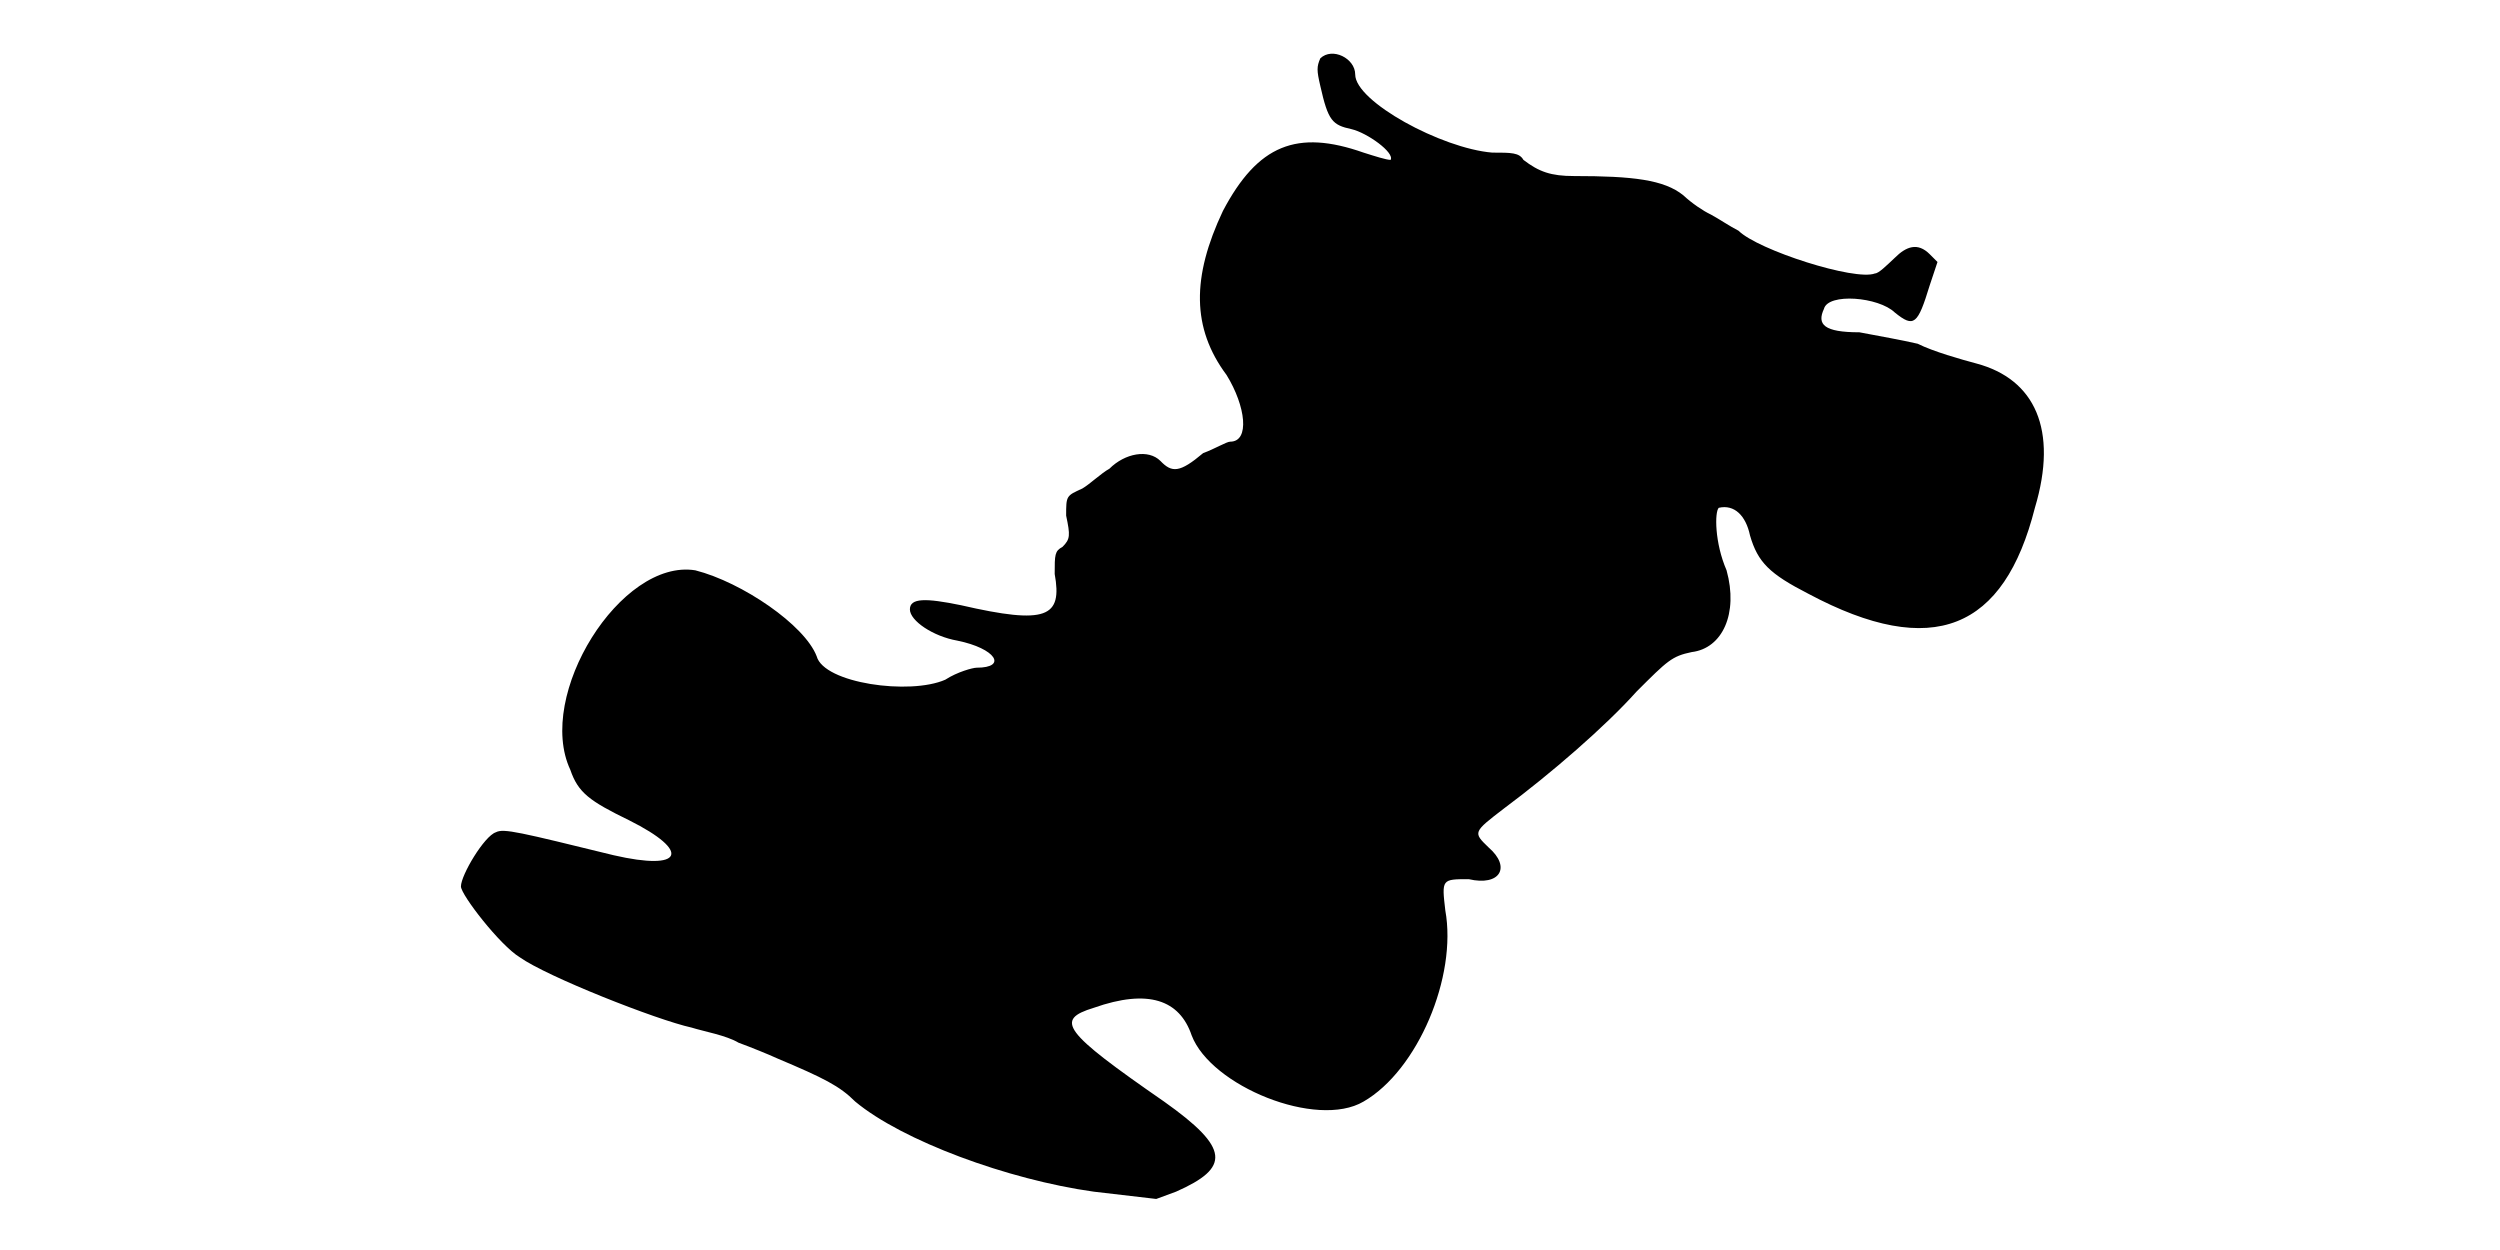
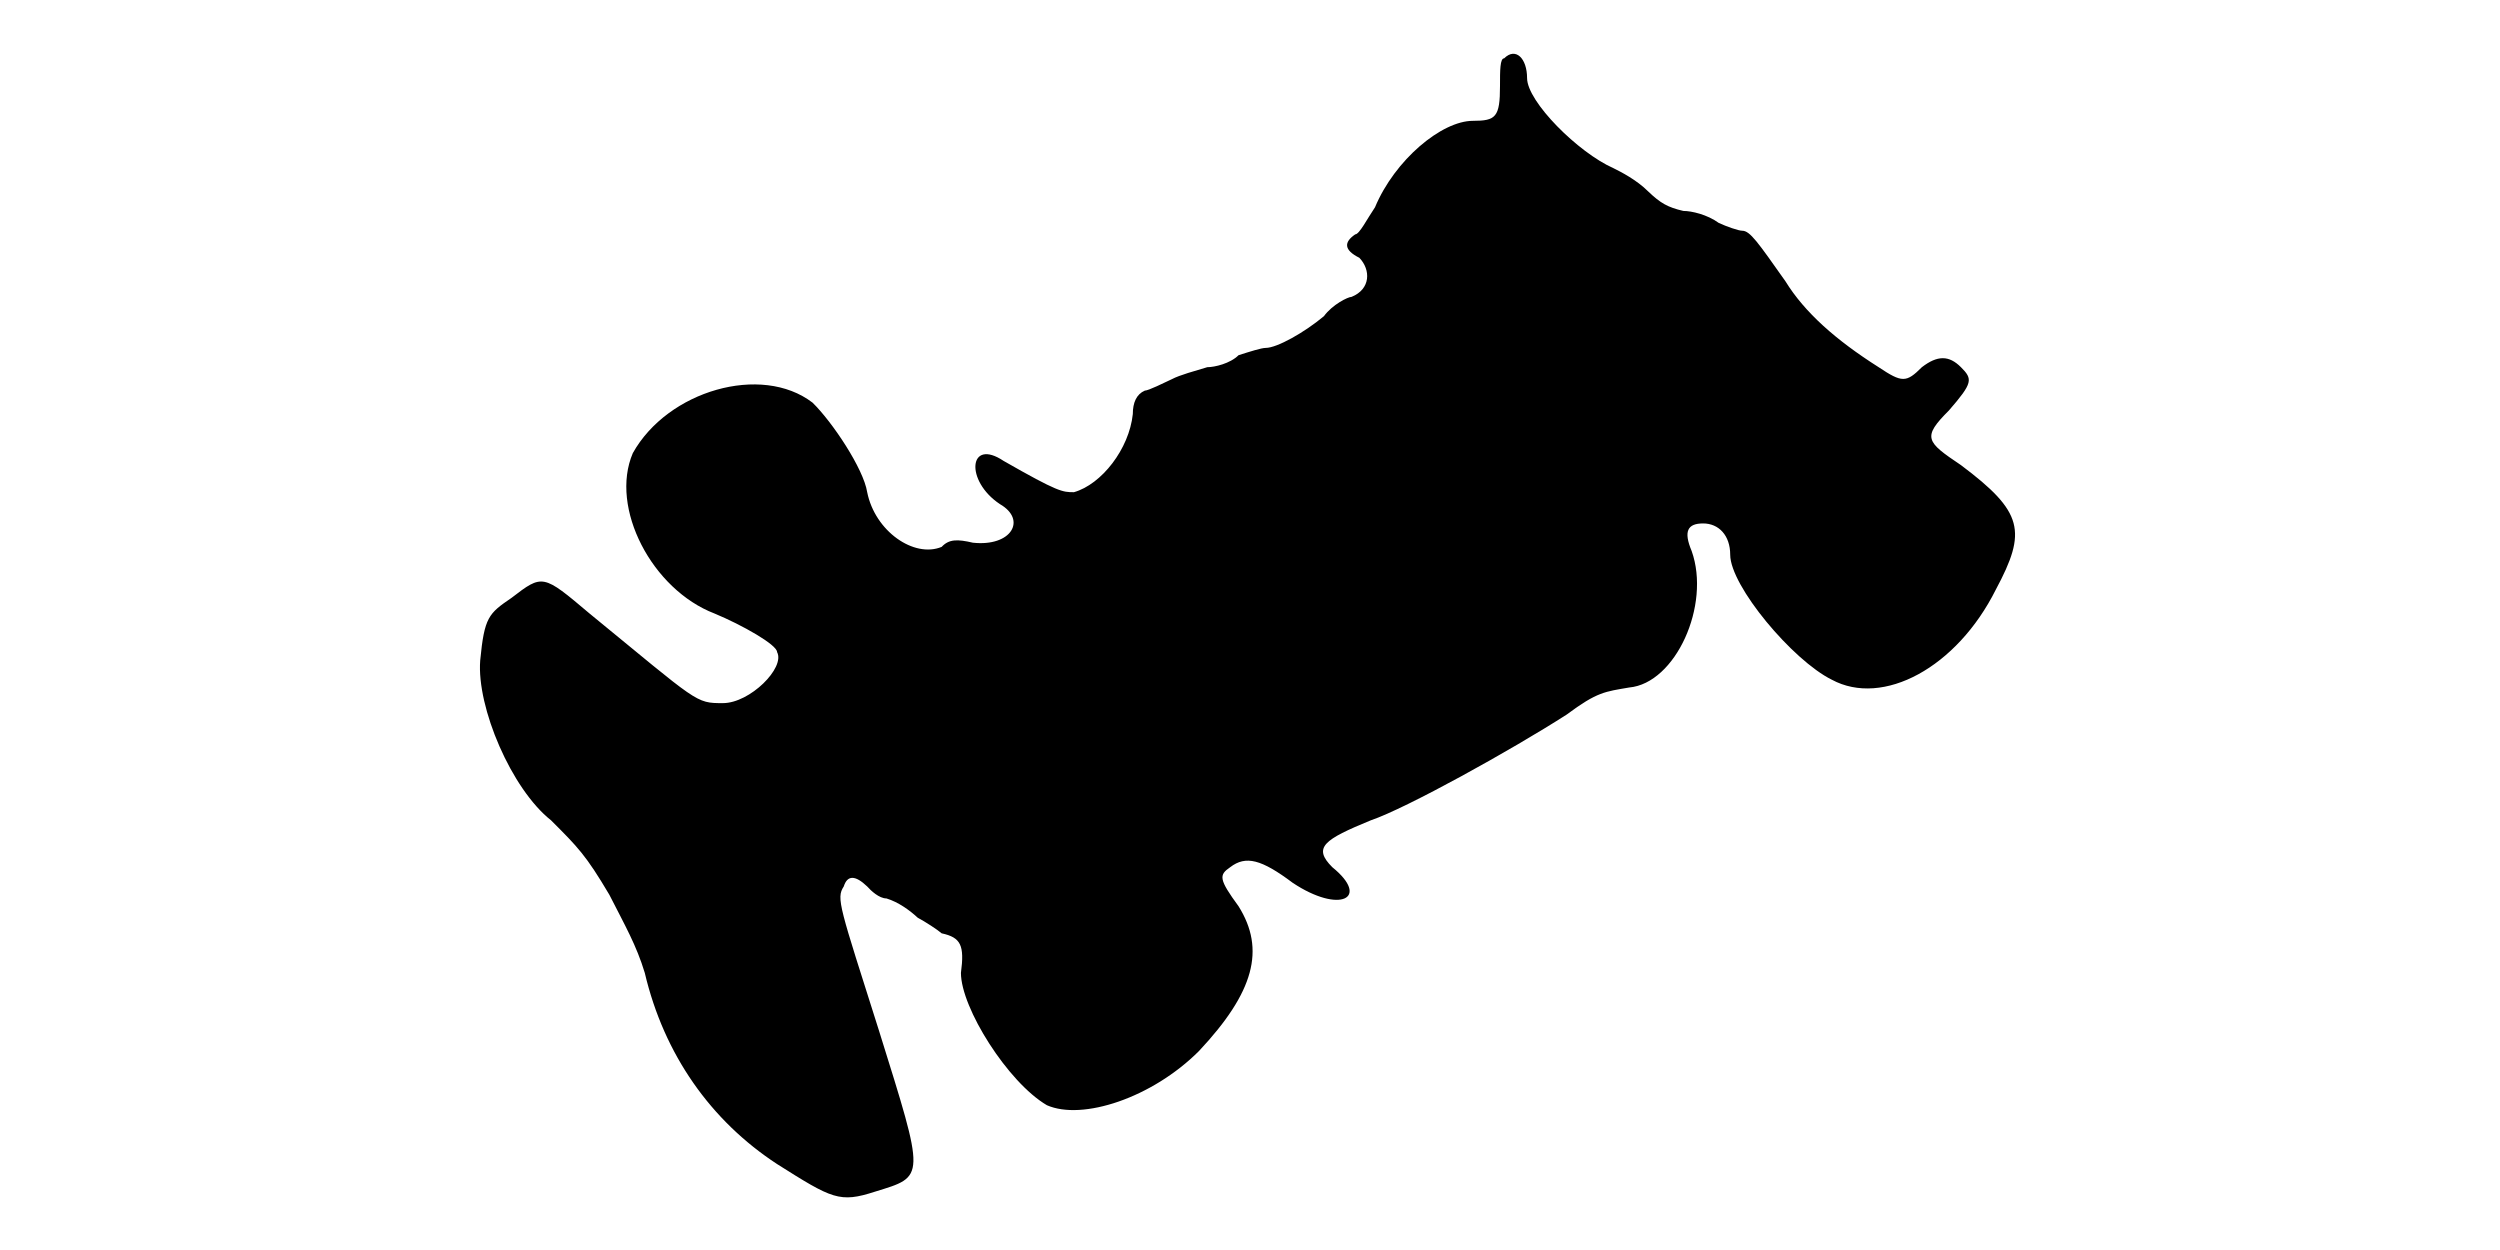
<svg xmlns="http://www.w3.org/2000/svg" viewBox="0 0 48 24">
-   <path d="M25.35 1.12c-.07.16-.07.23 0 .53.15.67.23.75.6.83.3.07.83.45.75.59-.08 0-.3-.07-.52-.14-1.28-.45-2.03-.15-2.7 1.12-.6 1.27-.6 2.25.07 3.15.37.6.45 1.28.07 1.28-.07 0-.3.14-.52.22-.45.38-.6.38-.82.15-.23-.23-.68-.15-.98.15-.15.08-.38.3-.52.38-.31.14-.31.14-.31.52.08.38.08.45-.07.6-.15.08-.15.15-.15.52.15.83-.15.98-1.8.6-.68-.14-.98-.14-.98.08 0 .22.45.52.91.6.74.15.97.52.37.52-.07 0-.37.08-.6.23-.68.3-2.33.07-2.47-.45-.23-.6-1.43-1.42-2.33-1.65-1.43-.23-3.07 2.4-2.4 3.83.15.44.37.6 1.13.97 1.2.6 1.04.98-.3.67-1.8-.44-2.11-.52-2.26-.44-.22.07-.67.82-.67 1.04 0 .16.75 1.13 1.13 1.36.52.37 2.62 1.2 3.3 1.35.22.07.67.15.9.29.22.08.59.23.74.3.9.38 1.2.53 1.5.83.9.75 2.93 1.5 4.58 1.73l1.2.14.38-.14c1.04-.46 1.04-.83-.23-1.73-1.95-1.35-2.1-1.57-1.35-1.8 1.05-.37 1.65-.15 1.88.53.37.97 2.4 1.8 3.3 1.27 1.04-.6 1.8-2.4 1.57-3.67-.07-.6-.07-.6.45-.6.6.14.82-.23.38-.61-.3-.29-.3-.29.3-.75.9-.67 1.94-1.57 2.54-2.24.6-.6.68-.68 1.06-.76.59-.07.9-.74.67-1.57-.23-.53-.23-1.12-.15-1.2.3-.07.52.15.6.53.15.52.38.74 1.12 1.12 2.4 1.28 3.76.68 4.35-1.65.45-1.5 0-2.47-1.12-2.77-.3-.08-.83-.23-1.13-.38-.3-.07-.75-.15-1.12-.22-.68 0-.82-.15-.68-.45.08-.31 1.05-.23 1.36.07.37.3.44.23.67-.52l.15-.45-.15-.15c-.23-.23-.45-.15-.67.07-.16.15-.31.3-.38.3-.38.15-2.25-.45-2.62-.82-.16-.08-.38-.23-.53-.31-.15-.07-.37-.22-.53-.37-.37-.3-.97-.37-2.1-.37-.44 0-.67-.08-.97-.31-.08-.14-.23-.14-.6-.14-.97-.08-2.63-.98-2.63-1.5 0-.31-.44-.53-.67-.31z" />
+   <path d="M28.88 1.12c-.08 0-.08.23-.08.53 0 .6-.08.67-.52.67-.6 0-1.5.75-1.88 1.66-.15.22-.3.52-.38.52-.22.15-.22.3.08.45.22.23.22.6-.15.75-.07 0-.37.15-.53.37-.37.31-.9.61-1.12.61-.08 0-.3.07-.52.14-.16.16-.46.23-.6.23-.23.07-.53.15-.68.23-.15.07-.45.22-.52.22-.16.07-.23.23-.23.45-.07.67-.6 1.35-1.13 1.5-.22 0-.3 0-1.35-.6-.67-.45-.75.38-.07.83.52.3.22.82-.52.74-.3-.07-.46-.07-.6.08-.53.22-1.28-.3-1.43-1.05-.07-.45-.67-1.35-1.05-1.72-.98-.75-2.78-.23-3.45.97-.45 1.05.37 2.62 1.57 3.08.53.22 1.2.6 1.2.74.16.3-.52.98-1.04.98-.53 0-.46 0-2.56-1.72-.9-.76-.9-.76-1.5-.3-.44.3-.52.37-.6 1.2-.07.9.6 2.47 1.36 3.07.52.52.67.67 1.12 1.43.3.59.52.97.68 1.5.37 1.57 1.27 2.84 2.54 3.67 1.06.67 1.2.75 1.88.53.97-.3.97-.23.08-3.08-.76-2.4-.83-2.55-.68-2.78.07-.22.22-.22.45 0 .07.08.23.23.37.23.23.07.45.23.6.37.15.08.38.23.46.3.37.08.44.23.37.76 0 .67.9 2.1 1.65 2.54.68.3 2.02-.14 2.92-1.04 1.06-1.13 1.28-1.95.76-2.78-.38-.52-.38-.6-.16-.75.3-.23.6-.15 1.2.3.9.6 1.5.3.76-.3-.38-.38-.16-.53.74-.9.68-.23 2.7-1.35 3.76-2.03.59-.44.74-.44 1.2-.52.89-.08 1.57-1.58 1.2-2.62-.16-.38-.08-.53.22-.53.3 0 .52.23.52.6 0 .6 1.2 2.03 1.95 2.4.98.53 2.4-.23 3.15-1.73.6-1.12.53-1.49-.67-2.39-.67-.45-.75-.53-.23-1.05.46-.53.46-.6.23-.83-.23-.23-.45-.23-.75 0-.3.3-.38.3-.83 0-.82-.52-1.42-1.05-1.79-1.65-.53-.75-.68-.97-.83-.97-.07 0-.3-.08-.45-.15-.22-.16-.52-.23-.68-.23-.3-.07-.44-.15-.67-.37-.23-.23-.53-.38-.67-.45-.68-.3-1.66-1.28-1.66-1.73 0-.38-.22-.6-.44-.38z" />
</svg>
